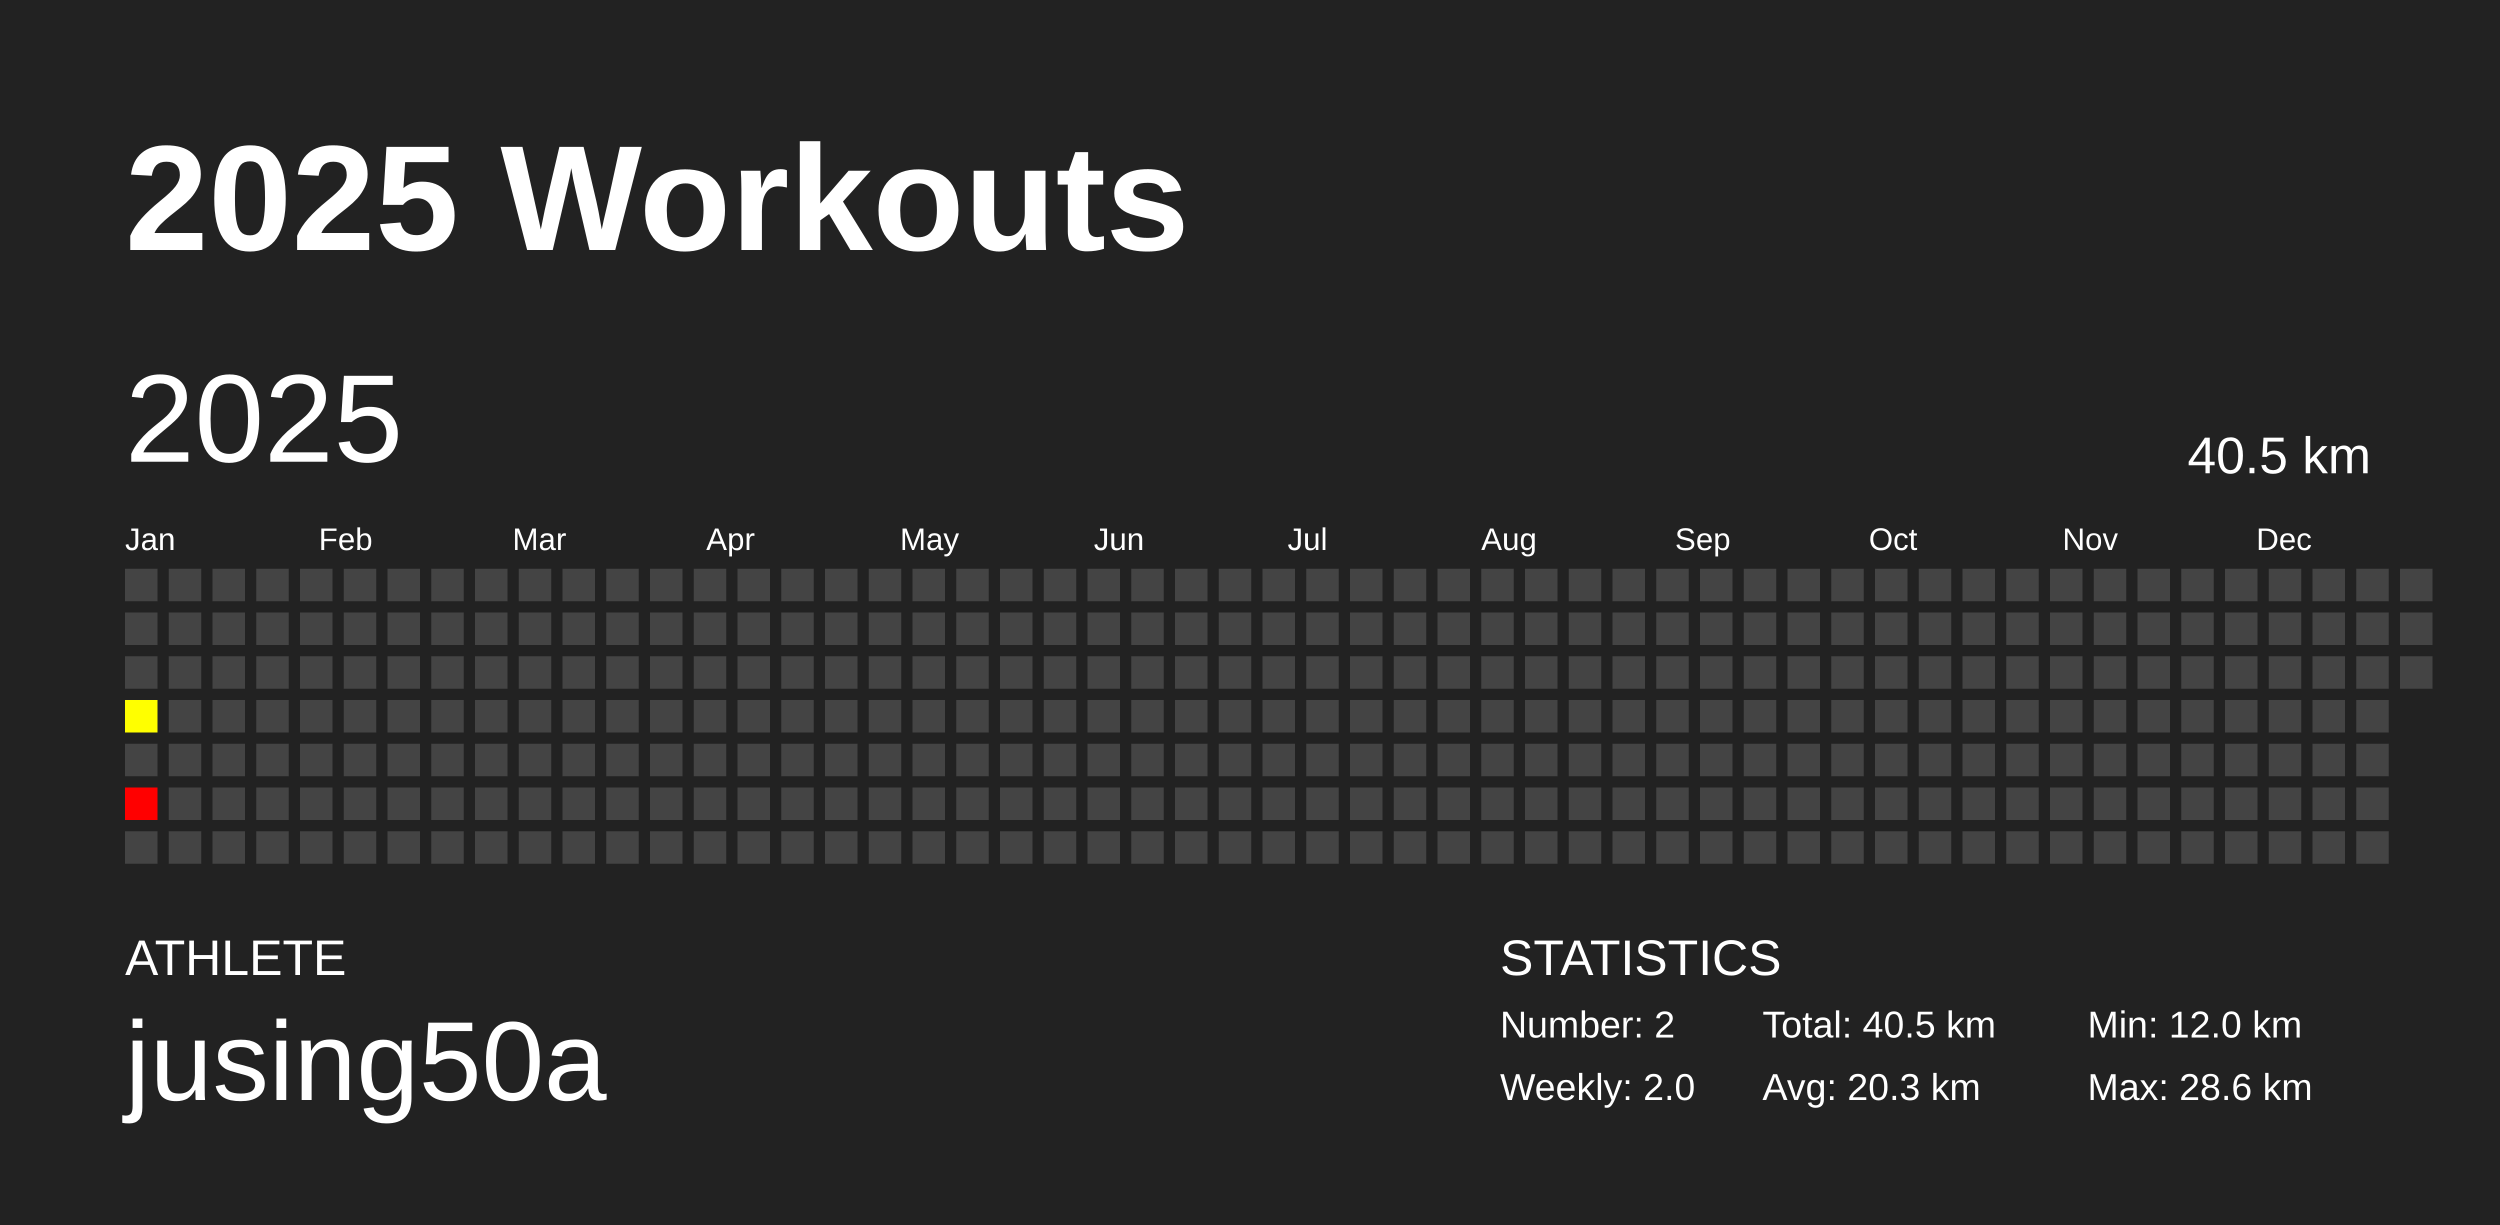
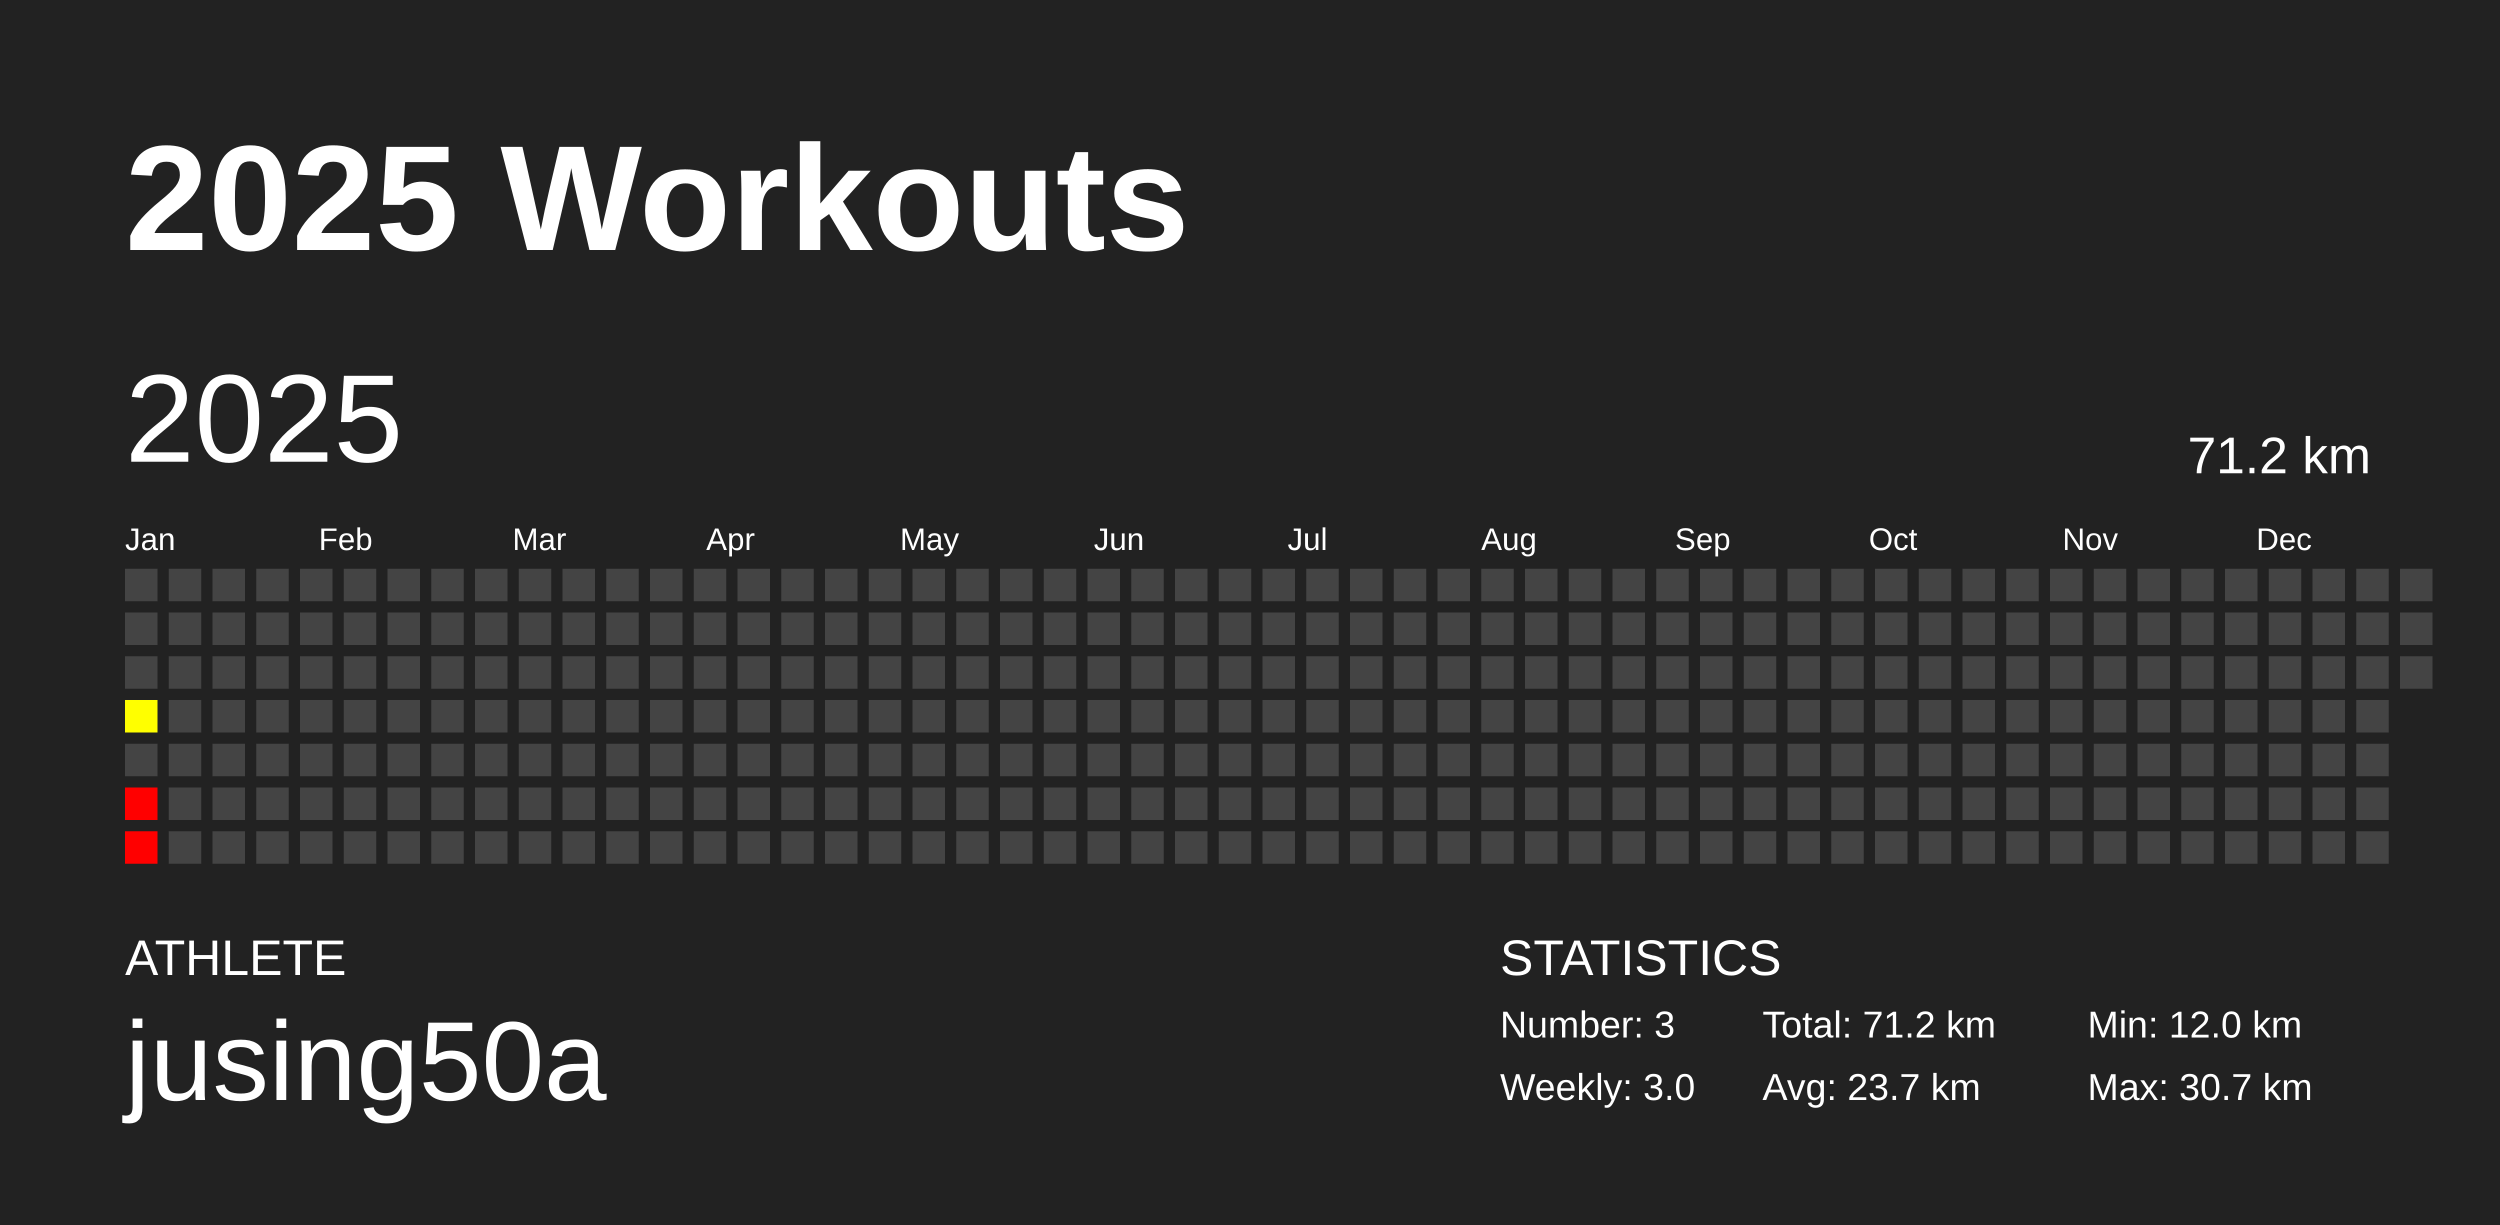
<svg xmlns="http://www.w3.org/2000/svg" baseProfile="full" height="98mm" version="1.1" viewBox="0,0,200,98" width="200mm">
  <defs />
  <rect fill="#222222" height="98" width="200" x="0" y="0" />
  <text fill="#FFFFFF" style="font-size:12px; font-family:Arial; font-weight:bold;" x="10" y="20">2025 Workouts</text>
  <text fill="#FFFFFF" style="font-size:4px; font-family:Arial" x="10" y="78">ATHLETE</text>
  <text fill="#FFFFFF" style="font-size:9px; font-family:Arial" x="10" y="88">jusing50a</text>
  <text fill="#FFFFFF" style="font-size:4px; font-family:Arial" x="120" y="78">STATISTICS</text>
-   <text fill="#FFFFFF" style="font-size:3px; font-family:Arial" x="120" y="83">Number: 2</text>
-   <text fill="#FFFFFF" style="font-size:3px; font-family:Arial" x="120" y="88">Weekly: 2.0</text>
-   <text fill="#FFFFFF" style="font-size:3px; font-family:Arial" x="141" y="83">Total: 40.5 km</text>
-   <text fill="#FFFFFF" style="font-size:3px; font-family:Arial" x="141" y="88">Avg: 20.3 km</text>
+   <text fill="#FFFFFF" style="font-size:3px; font-family:Arial" x="120" y="83">Number: 3</text>
+   <text fill="#FFFFFF" style="font-size:3px; font-family:Arial" x="120" y="88">Weekly: 3.0</text>
+   <text fill="#FFFFFF" style="font-size:3px; font-family:Arial" x="141" y="83">Total: 71.2 km</text>
+   <text fill="#FFFFFF" style="font-size:3px; font-family:Arial" x="141" y="88">Avg: 23.7 km</text>
  <text fill="#FFFFFF" style="font-size:3px; font-family:Arial" x="167" y="83">Min: 12.0 km</text>
-   <text fill="#FFFFFF" style="font-size:3px; font-family:Arial" x="167" y="88">Max: 28.6 km</text>
+   <text fill="#FFFFFF" style="font-size:3px; font-family:Arial" x="167" y="88">Max: 30.7 km</text>
  <text dominant-baseline="hanging" fill="#FFFFFF" style="font-size:10.0px; font-family:Arial;" x="10" y="30">2025</text>
-   <text dominant-baseline="hanging" fill="#FFFFFF" style="font-size:4.125px; font-family:Arial;" x="175" y="35">40.5 km</text>
+   <text dominant-baseline="hanging" fill="#FFFFFF" style="font-size:4.125px; font-family:Arial;" x="175" y="35">71.2 km</text>
  <text fill="#FFFFFF" style="font-size:2.5px; font-family:Arial" x="10.0" y="44">Jan</text>
  <text fill="#FFFFFF" style="font-size:2.5px; font-family:Arial" x="25.5" y="44">Feb</text>
  <text fill="#FFFFFF" style="font-size:2.5px; font-family:Arial" x="41.0" y="44">Mar</text>
  <text fill="#FFFFFF" style="font-size:2.5px; font-family:Arial" x="56.5" y="44">Apr</text>
  <text fill="#FFFFFF" style="font-size:2.5px; font-family:Arial" x="72.0" y="44">May</text>
  <text fill="#FFFFFF" style="font-size:2.5px; font-family:Arial" x="87.5" y="44">Jun</text>
  <text fill="#FFFFFF" style="font-size:2.5px; font-family:Arial" x="103.0" y="44">Jul</text>
  <text fill="#FFFFFF" style="font-size:2.5px; font-family:Arial" x="118.5" y="44">Aug</text>
  <text fill="#FFFFFF" style="font-size:2.5px; font-family:Arial" x="134.0" y="44">Sep</text>
  <text fill="#FFFFFF" style="font-size:2.5px; font-family:Arial" x="149.5" y="44">Oct</text>
  <text fill="#FFFFFF" style="font-size:2.5px; font-family:Arial" x="165.0" y="44">Nov</text>
  <text fill="#FFFFFF" style="font-size:2.5px; font-family:Arial" x="180.5" y="44">Dec</text>
  <rect fill="#444444" height="2.6" width="2.6" x="10.0" y="45.5" />
  <rect fill="#444444" height="2.6" width="2.6" x="10.0" y="49.0" />
  <rect fill="#444444" height="2.6" width="2.6" x="10.0" y="52.5" />
  <rect fill="#ffff00" height="2.6" width="2.6" x="10.0" y="56.0" />
  <rect fill="#444444" height="2.6" width="2.6" x="10.0" y="59.5" />
  <rect fill="red" height="2.6" width="2.6" x="10.0" y="63.0" />
-   <rect fill="#444444" height="2.6" width="2.6" x="10.0" y="66.5" />
+   <rect fill="red" height="2.6" width="2.6" x="10.0" y="66.5" />
  <rect fill="#444444" height="2.6" width="2.6" x="13.5" y="45.5" />
  <rect fill="#444444" height="2.6" width="2.6" x="13.5" y="49.0" />
  <rect fill="#444444" height="2.6" width="2.6" x="13.5" y="52.5" />
  <rect fill="#444444" height="2.6" width="2.6" x="13.5" y="56.0" />
  <rect fill="#444444" height="2.6" width="2.6" x="13.5" y="59.5" />
  <rect fill="#444444" height="2.6" width="2.6" x="13.5" y="63.0" />
  <rect fill="#444444" height="2.6" width="2.6" x="13.5" y="66.5" />
  <rect fill="#444444" height="2.6" width="2.6" x="17.0" y="45.5" />
  <rect fill="#444444" height="2.6" width="2.6" x="17.0" y="49.0" />
  <rect fill="#444444" height="2.6" width="2.6" x="17.0" y="52.5" />
  <rect fill="#444444" height="2.6" width="2.6" x="17.0" y="56.0" />
  <rect fill="#444444" height="2.6" width="2.6" x="17.0" y="59.5" />
  <rect fill="#444444" height="2.6" width="2.6" x="17.0" y="63.0" />
  <rect fill="#444444" height="2.6" width="2.6" x="17.0" y="66.5" />
  <rect fill="#444444" height="2.6" width="2.6" x="20.5" y="45.5" />
  <rect fill="#444444" height="2.6" width="2.6" x="20.5" y="49.0" />
  <rect fill="#444444" height="2.6" width="2.6" x="20.5" y="52.5" />
  <rect fill="#444444" height="2.6" width="2.6" x="20.5" y="56.0" />
  <rect fill="#444444" height="2.6" width="2.6" x="20.5" y="59.5" />
  <rect fill="#444444" height="2.6" width="2.6" x="20.5" y="63.0" />
  <rect fill="#444444" height="2.6" width="2.6" x="20.5" y="66.5" />
  <rect fill="#444444" height="2.6" width="2.6" x="24.0" y="45.5" />
  <rect fill="#444444" height="2.6" width="2.6" x="24.0" y="49.0" />
  <rect fill="#444444" height="2.6" width="2.6" x="24.0" y="52.5" />
  <rect fill="#444444" height="2.6" width="2.6" x="24.0" y="56.0" />
  <rect fill="#444444" height="2.6" width="2.6" x="24.0" y="59.5" />
  <rect fill="#444444" height="2.6" width="2.6" x="24.0" y="63.0" />
  <rect fill="#444444" height="2.6" width="2.6" x="24.0" y="66.5" />
  <rect fill="#444444" height="2.6" width="2.6" x="27.5" y="45.5" />
  <rect fill="#444444" height="2.6" width="2.6" x="27.5" y="49.0" />
  <rect fill="#444444" height="2.6" width="2.6" x="27.5" y="52.5" />
  <rect fill="#444444" height="2.6" width="2.6" x="27.5" y="56.0" />
  <rect fill="#444444" height="2.6" width="2.6" x="27.5" y="59.5" />
  <rect fill="#444444" height="2.6" width="2.6" x="27.5" y="63.0" />
  <rect fill="#444444" height="2.6" width="2.6" x="27.5" y="66.5" />
  <rect fill="#444444" height="2.6" width="2.6" x="31.0" y="45.5" />
  <rect fill="#444444" height="2.6" width="2.6" x="31.0" y="49.0" />
  <rect fill="#444444" height="2.6" width="2.6" x="31.0" y="52.5" />
  <rect fill="#444444" height="2.6" width="2.6" x="31.0" y="56.0" />
  <rect fill="#444444" height="2.6" width="2.6" x="31.0" y="59.5" />
  <rect fill="#444444" height="2.6" width="2.6" x="31.0" y="63.0" />
  <rect fill="#444444" height="2.6" width="2.6" x="31.0" y="66.5" />
  <rect fill="#444444" height="2.6" width="2.6" x="34.5" y="45.5" />
  <rect fill="#444444" height="2.6" width="2.6" x="34.5" y="49.0" />
  <rect fill="#444444" height="2.6" width="2.6" x="34.5" y="52.5" />
  <rect fill="#444444" height="2.6" width="2.6" x="34.5" y="56.0" />
  <rect fill="#444444" height="2.6" width="2.6" x="34.5" y="59.5" />
  <rect fill="#444444" height="2.6" width="2.6" x="34.5" y="63.0" />
  <rect fill="#444444" height="2.6" width="2.6" x="34.5" y="66.5" />
  <rect fill="#444444" height="2.6" width="2.6" x="38.0" y="45.5" />
  <rect fill="#444444" height="2.6" width="2.6" x="38.0" y="49.0" />
  <rect fill="#444444" height="2.6" width="2.6" x="38.0" y="52.5" />
  <rect fill="#444444" height="2.6" width="2.6" x="38.0" y="56.0" />
  <rect fill="#444444" height="2.6" width="2.6" x="38.0" y="59.5" />
  <rect fill="#444444" height="2.6" width="2.6" x="38.0" y="63.0" />
  <rect fill="#444444" height="2.6" width="2.6" x="38.0" y="66.5" />
  <rect fill="#444444" height="2.6" width="2.6" x="41.5" y="45.5" />
  <rect fill="#444444" height="2.6" width="2.6" x="41.5" y="49.0" />
  <rect fill="#444444" height="2.6" width="2.6" x="41.5" y="52.5" />
  <rect fill="#444444" height="2.6" width="2.6" x="41.5" y="56.0" />
  <rect fill="#444444" height="2.6" width="2.6" x="41.5" y="59.5" />
  <rect fill="#444444" height="2.6" width="2.6" x="41.5" y="63.0" />
  <rect fill="#444444" height="2.6" width="2.6" x="41.5" y="66.5" />
  <rect fill="#444444" height="2.6" width="2.6" x="45.0" y="45.5" />
  <rect fill="#444444" height="2.6" width="2.6" x="45.0" y="49.0" />
  <rect fill="#444444" height="2.6" width="2.6" x="45.0" y="52.5" />
  <rect fill="#444444" height="2.6" width="2.6" x="45.0" y="56.0" />
  <rect fill="#444444" height="2.6" width="2.6" x="45.0" y="59.5" />
  <rect fill="#444444" height="2.6" width="2.6" x="45.0" y="63.0" />
  <rect fill="#444444" height="2.6" width="2.6" x="45.0" y="66.5" />
  <rect fill="#444444" height="2.6" width="2.6" x="48.5" y="45.5" />
  <rect fill="#444444" height="2.6" width="2.6" x="48.5" y="49.0" />
  <rect fill="#444444" height="2.6" width="2.6" x="48.5" y="52.5" />
  <rect fill="#444444" height="2.6" width="2.6" x="48.5" y="56.0" />
  <rect fill="#444444" height="2.6" width="2.6" x="48.5" y="59.5" />
  <rect fill="#444444" height="2.6" width="2.6" x="48.5" y="63.0" />
  <rect fill="#444444" height="2.6" width="2.6" x="48.5" y="66.5" />
  <rect fill="#444444" height="2.6" width="2.6" x="52.0" y="45.5" />
  <rect fill="#444444" height="2.6" width="2.6" x="52.0" y="49.0" />
  <rect fill="#444444" height="2.6" width="2.6" x="52.0" y="52.5" />
  <rect fill="#444444" height="2.6" width="2.6" x="52.0" y="56.0" />
  <rect fill="#444444" height="2.6" width="2.6" x="52.0" y="59.5" />
  <rect fill="#444444" height="2.6" width="2.6" x="52.0" y="63.0" />
  <rect fill="#444444" height="2.6" width="2.6" x="52.0" y="66.5" />
  <rect fill="#444444" height="2.6" width="2.6" x="55.5" y="45.5" />
  <rect fill="#444444" height="2.6" width="2.6" x="55.5" y="49.0" />
  <rect fill="#444444" height="2.6" width="2.6" x="55.5" y="52.5" />
  <rect fill="#444444" height="2.6" width="2.6" x="55.5" y="56.0" />
  <rect fill="#444444" height="2.6" width="2.6" x="55.5" y="59.5" />
  <rect fill="#444444" height="2.6" width="2.6" x="55.5" y="63.0" />
  <rect fill="#444444" height="2.6" width="2.6" x="55.5" y="66.5" />
  <rect fill="#444444" height="2.6" width="2.6" x="59.0" y="45.5" />
  <rect fill="#444444" height="2.6" width="2.6" x="59.0" y="49.0" />
  <rect fill="#444444" height="2.6" width="2.6" x="59.0" y="52.5" />
  <rect fill="#444444" height="2.6" width="2.6" x="59.0" y="56.0" />
  <rect fill="#444444" height="2.6" width="2.6" x="59.0" y="59.5" />
  <rect fill="#444444" height="2.6" width="2.6" x="59.0" y="63.0" />
  <rect fill="#444444" height="2.6" width="2.6" x="59.0" y="66.5" />
  <rect fill="#444444" height="2.6" width="2.6" x="62.5" y="45.5" />
  <rect fill="#444444" height="2.6" width="2.6" x="62.5" y="49.0" />
  <rect fill="#444444" height="2.6" width="2.6" x="62.5" y="52.5" />
  <rect fill="#444444" height="2.6" width="2.6" x="62.5" y="56.0" />
  <rect fill="#444444" height="2.6" width="2.6" x="62.5" y="59.5" />
  <rect fill="#444444" height="2.6" width="2.6" x="62.5" y="63.0" />
  <rect fill="#444444" height="2.6" width="2.6" x="62.5" y="66.5" />
  <rect fill="#444444" height="2.6" width="2.6" x="66.0" y="45.5" />
  <rect fill="#444444" height="2.6" width="2.6" x="66.0" y="49.0" />
  <rect fill="#444444" height="2.6" width="2.6" x="66.0" y="52.5" />
  <rect fill="#444444" height="2.6" width="2.6" x="66.0" y="56.0" />
  <rect fill="#444444" height="2.6" width="2.6" x="66.0" y="59.5" />
  <rect fill="#444444" height="2.6" width="2.6" x="66.0" y="63.0" />
  <rect fill="#444444" height="2.6" width="2.6" x="66.0" y="66.5" />
  <rect fill="#444444" height="2.6" width="2.6" x="69.5" y="45.5" />
  <rect fill="#444444" height="2.6" width="2.6" x="69.5" y="49.0" />
  <rect fill="#444444" height="2.6" width="2.6" x="69.5" y="52.5" />
  <rect fill="#444444" height="2.6" width="2.6" x="69.5" y="56.0" />
  <rect fill="#444444" height="2.6" width="2.6" x="69.5" y="59.5" />
  <rect fill="#444444" height="2.6" width="2.6" x="69.5" y="63.0" />
  <rect fill="#444444" height="2.6" width="2.6" x="69.5" y="66.5" />
  <rect fill="#444444" height="2.6" width="2.6" x="73.0" y="45.5" />
  <rect fill="#444444" height="2.6" width="2.6" x="73.0" y="49.0" />
  <rect fill="#444444" height="2.6" width="2.6" x="73.0" y="52.5" />
  <rect fill="#444444" height="2.6" width="2.6" x="73.0" y="56.0" />
  <rect fill="#444444" height="2.6" width="2.6" x="73.0" y="59.5" />
  <rect fill="#444444" height="2.6" width="2.6" x="73.0" y="63.0" />
  <rect fill="#444444" height="2.6" width="2.6" x="73.0" y="66.5" />
  <rect fill="#444444" height="2.6" width="2.6" x="76.5" y="45.5" />
  <rect fill="#444444" height="2.6" width="2.6" x="76.5" y="49.0" />
  <rect fill="#444444" height="2.6" width="2.6" x="76.5" y="52.5" />
  <rect fill="#444444" height="2.6" width="2.6" x="76.5" y="56.0" />
  <rect fill="#444444" height="2.6" width="2.6" x="76.5" y="59.5" />
  <rect fill="#444444" height="2.6" width="2.6" x="76.5" y="63.0" />
  <rect fill="#444444" height="2.6" width="2.6" x="76.5" y="66.5" />
  <rect fill="#444444" height="2.6" width="2.6" x="80.0" y="45.5" />
  <rect fill="#444444" height="2.6" width="2.6" x="80.0" y="49.0" />
  <rect fill="#444444" height="2.6" width="2.6" x="80.0" y="52.5" />
  <rect fill="#444444" height="2.6" width="2.6" x="80.0" y="56.0" />
  <rect fill="#444444" height="2.6" width="2.6" x="80.0" y="59.5" />
  <rect fill="#444444" height="2.6" width="2.6" x="80.0" y="63.0" />
  <rect fill="#444444" height="2.6" width="2.6" x="80.0" y="66.5" />
  <rect fill="#444444" height="2.6" width="2.6" x="83.5" y="45.5" />
  <rect fill="#444444" height="2.6" width="2.6" x="83.5" y="49.0" />
  <rect fill="#444444" height="2.6" width="2.6" x="83.5" y="52.5" />
  <rect fill="#444444" height="2.6" width="2.6" x="83.5" y="56.0" />
  <rect fill="#444444" height="2.6" width="2.6" x="83.5" y="59.5" />
  <rect fill="#444444" height="2.6" width="2.6" x="83.5" y="63.0" />
  <rect fill="#444444" height="2.6" width="2.6" x="83.5" y="66.5" />
  <rect fill="#444444" height="2.6" width="2.6" x="87.0" y="45.5" />
  <rect fill="#444444" height="2.6" width="2.6" x="87.0" y="49.0" />
  <rect fill="#444444" height="2.6" width="2.6" x="87.0" y="52.5" />
  <rect fill="#444444" height="2.6" width="2.6" x="87.0" y="56.0" />
  <rect fill="#444444" height="2.6" width="2.6" x="87.0" y="59.5" />
  <rect fill="#444444" height="2.6" width="2.6" x="87.0" y="63.0" />
  <rect fill="#444444" height="2.6" width="2.6" x="87.0" y="66.5" />
  <rect fill="#444444" height="2.6" width="2.6" x="90.5" y="45.5" />
  <rect fill="#444444" height="2.6" width="2.6" x="90.5" y="49.0" />
  <rect fill="#444444" height="2.6" width="2.6" x="90.5" y="52.5" />
  <rect fill="#444444" height="2.6" width="2.6" x="90.5" y="56.0" />
  <rect fill="#444444" height="2.6" width="2.6" x="90.5" y="59.5" />
  <rect fill="#444444" height="2.6" width="2.6" x="90.5" y="63.0" />
  <rect fill="#444444" height="2.6" width="2.6" x="90.5" y="66.5" />
  <rect fill="#444444" height="2.6" width="2.6" x="94.0" y="45.5" />
  <rect fill="#444444" height="2.6" width="2.6" x="94.0" y="49.0" />
  <rect fill="#444444" height="2.6" width="2.6" x="94.0" y="52.5" />
  <rect fill="#444444" height="2.6" width="2.6" x="94.0" y="56.0" />
  <rect fill="#444444" height="2.6" width="2.6" x="94.0" y="59.5" />
  <rect fill="#444444" height="2.6" width="2.6" x="94.0" y="63.0" />
  <rect fill="#444444" height="2.6" width="2.6" x="94.0" y="66.5" />
  <rect fill="#444444" height="2.6" width="2.6" x="97.5" y="45.5" />
  <rect fill="#444444" height="2.6" width="2.6" x="97.5" y="49.0" />
  <rect fill="#444444" height="2.6" width="2.6" x="97.5" y="52.5" />
  <rect fill="#444444" height="2.6" width="2.6" x="97.5" y="56.0" />
  <rect fill="#444444" height="2.6" width="2.6" x="97.5" y="59.5" />
  <rect fill="#444444" height="2.6" width="2.6" x="97.5" y="63.0" />
  <rect fill="#444444" height="2.6" width="2.6" x="97.5" y="66.5" />
  <rect fill="#444444" height="2.6" width="2.6" x="101.0" y="45.5" />
  <rect fill="#444444" height="2.6" width="2.6" x="101.0" y="49.0" />
  <rect fill="#444444" height="2.6" width="2.6" x="101.0" y="52.5" />
  <rect fill="#444444" height="2.6" width="2.6" x="101.0" y="56.0" />
  <rect fill="#444444" height="2.6" width="2.6" x="101.0" y="59.5" />
  <rect fill="#444444" height="2.6" width="2.6" x="101.0" y="63.0" />
  <rect fill="#444444" height="2.6" width="2.6" x="101.0" y="66.5" />
  <rect fill="#444444" height="2.6" width="2.6" x="104.5" y="45.5" />
  <rect fill="#444444" height="2.6" width="2.6" x="104.5" y="49.0" />
  <rect fill="#444444" height="2.6" width="2.6" x="104.5" y="52.5" />
  <rect fill="#444444" height="2.6" width="2.6" x="104.5" y="56.0" />
  <rect fill="#444444" height="2.6" width="2.6" x="104.5" y="59.5" />
  <rect fill="#444444" height="2.6" width="2.6" x="104.5" y="63.0" />
  <rect fill="#444444" height="2.6" width="2.6" x="104.5" y="66.5" />
  <rect fill="#444444" height="2.6" width="2.6" x="108.0" y="45.5" />
  <rect fill="#444444" height="2.6" width="2.6" x="108.0" y="49.0" />
  <rect fill="#444444" height="2.6" width="2.6" x="108.0" y="52.5" />
  <rect fill="#444444" height="2.6" width="2.6" x="108.0" y="56.0" />
  <rect fill="#444444" height="2.6" width="2.6" x="108.0" y="59.5" />
  <rect fill="#444444" height="2.6" width="2.6" x="108.0" y="63.0" />
  <rect fill="#444444" height="2.6" width="2.6" x="108.0" y="66.5" />
  <rect fill="#444444" height="2.6" width="2.6" x="111.5" y="45.5" />
  <rect fill="#444444" height="2.6" width="2.6" x="111.5" y="49.0" />
  <rect fill="#444444" height="2.6" width="2.6" x="111.5" y="52.5" />
  <rect fill="#444444" height="2.6" width="2.6" x="111.5" y="56.0" />
  <rect fill="#444444" height="2.6" width="2.6" x="111.5" y="59.5" />
  <rect fill="#444444" height="2.6" width="2.6" x="111.5" y="63.0" />
  <rect fill="#444444" height="2.6" width="2.6" x="111.5" y="66.5" />
  <rect fill="#444444" height="2.6" width="2.6" x="115.0" y="45.5" />
  <rect fill="#444444" height="2.6" width="2.6" x="115.0" y="49.0" />
  <rect fill="#444444" height="2.6" width="2.6" x="115.0" y="52.5" />
  <rect fill="#444444" height="2.6" width="2.6" x="115.0" y="56.0" />
  <rect fill="#444444" height="2.6" width="2.6" x="115.0" y="59.5" />
  <rect fill="#444444" height="2.6" width="2.6" x="115.0" y="63.0" />
  <rect fill="#444444" height="2.6" width="2.6" x="115.0" y="66.5" />
  <rect fill="#444444" height="2.6" width="2.6" x="118.5" y="45.5" />
  <rect fill="#444444" height="2.6" width="2.6" x="118.5" y="49.0" />
  <rect fill="#444444" height="2.6" width="2.6" x="118.5" y="52.5" />
  <rect fill="#444444" height="2.6" width="2.6" x="118.5" y="56.0" />
  <rect fill="#444444" height="2.6" width="2.6" x="118.5" y="59.5" />
  <rect fill="#444444" height="2.6" width="2.6" x="118.5" y="63.0" />
  <rect fill="#444444" height="2.6" width="2.6" x="118.5" y="66.5" />
  <rect fill="#444444" height="2.6" width="2.6" x="122.0" y="45.5" />
  <rect fill="#444444" height="2.6" width="2.6" x="122.0" y="49.0" />
  <rect fill="#444444" height="2.6" width="2.6" x="122.0" y="52.5" />
  <rect fill="#444444" height="2.6" width="2.6" x="122.0" y="56.0" />
  <rect fill="#444444" height="2.6" width="2.6" x="122.0" y="59.5" />
  <rect fill="#444444" height="2.6" width="2.6" x="122.0" y="63.0" />
  <rect fill="#444444" height="2.6" width="2.6" x="122.0" y="66.5" />
  <rect fill="#444444" height="2.6" width="2.6" x="125.5" y="45.5" />
  <rect fill="#444444" height="2.6" width="2.6" x="125.5" y="49.0" />
  <rect fill="#444444" height="2.6" width="2.6" x="125.5" y="52.5" />
  <rect fill="#444444" height="2.6" width="2.6" x="125.5" y="56.0" />
  <rect fill="#444444" height="2.6" width="2.6" x="125.5" y="59.5" />
  <rect fill="#444444" height="2.6" width="2.6" x="125.5" y="63.0" />
  <rect fill="#444444" height="2.6" width="2.6" x="125.5" y="66.5" />
  <rect fill="#444444" height="2.6" width="2.6" x="129.0" y="45.5" />
  <rect fill="#444444" height="2.6" width="2.6" x="129.0" y="49.0" />
  <rect fill="#444444" height="2.6" width="2.6" x="129.0" y="52.5" />
  <rect fill="#444444" height="2.6" width="2.6" x="129.0" y="56.0" />
  <rect fill="#444444" height="2.6" width="2.6" x="129.0" y="59.5" />
  <rect fill="#444444" height="2.6" width="2.6" x="129.0" y="63.0" />
  <rect fill="#444444" height="2.6" width="2.6" x="129.0" y="66.5" />
  <rect fill="#444444" height="2.6" width="2.6" x="132.5" y="45.5" />
  <rect fill="#444444" height="2.6" width="2.6" x="132.5" y="49.0" />
  <rect fill="#444444" height="2.6" width="2.6" x="132.5" y="52.5" />
  <rect fill="#444444" height="2.6" width="2.6" x="132.5" y="56.0" />
  <rect fill="#444444" height="2.6" width="2.6" x="132.5" y="59.5" />
  <rect fill="#444444" height="2.6" width="2.6" x="132.5" y="63.0" />
  <rect fill="#444444" height="2.6" width="2.6" x="132.5" y="66.5" />
  <rect fill="#444444" height="2.6" width="2.6" x="136.0" y="45.5" />
  <rect fill="#444444" height="2.6" width="2.6" x="136.0" y="49.0" />
  <rect fill="#444444" height="2.6" width="2.6" x="136.0" y="52.5" />
  <rect fill="#444444" height="2.6" width="2.6" x="136.0" y="56.0" />
  <rect fill="#444444" height="2.6" width="2.6" x="136.0" y="59.5" />
  <rect fill="#444444" height="2.6" width="2.6" x="136.0" y="63.0" />
  <rect fill="#444444" height="2.6" width="2.6" x="136.0" y="66.5" />
  <rect fill="#444444" height="2.6" width="2.6" x="139.5" y="45.5" />
  <rect fill="#444444" height="2.6" width="2.6" x="139.5" y="49.0" />
  <rect fill="#444444" height="2.6" width="2.6" x="139.5" y="52.5" />
  <rect fill="#444444" height="2.6" width="2.6" x="139.5" y="56.0" />
  <rect fill="#444444" height="2.6" width="2.6" x="139.5" y="59.5" />
  <rect fill="#444444" height="2.6" width="2.6" x="139.5" y="63.0" />
  <rect fill="#444444" height="2.6" width="2.6" x="139.5" y="66.5" />
  <rect fill="#444444" height="2.6" width="2.6" x="143.0" y="45.5" />
  <rect fill="#444444" height="2.6" width="2.6" x="143.0" y="49.0" />
  <rect fill="#444444" height="2.6" width="2.6" x="143.0" y="52.5" />
  <rect fill="#444444" height="2.6" width="2.6" x="143.0" y="56.0" />
  <rect fill="#444444" height="2.6" width="2.6" x="143.0" y="59.5" />
  <rect fill="#444444" height="2.6" width="2.6" x="143.0" y="63.0" />
  <rect fill="#444444" height="2.6" width="2.6" x="143.0" y="66.5" />
  <rect fill="#444444" height="2.6" width="2.6" x="146.5" y="45.5" />
  <rect fill="#444444" height="2.6" width="2.6" x="146.5" y="49.0" />
  <rect fill="#444444" height="2.6" width="2.6" x="146.5" y="52.5" />
  <rect fill="#444444" height="2.6" width="2.6" x="146.5" y="56.0" />
  <rect fill="#444444" height="2.6" width="2.6" x="146.5" y="59.5" />
  <rect fill="#444444" height="2.6" width="2.6" x="146.5" y="63.0" />
  <rect fill="#444444" height="2.6" width="2.6" x="146.5" y="66.5" />
  <rect fill="#444444" height="2.6" width="2.6" x="150.0" y="45.5" />
  <rect fill="#444444" height="2.6" width="2.6" x="150.0" y="49.0" />
  <rect fill="#444444" height="2.6" width="2.6" x="150.0" y="52.5" />
  <rect fill="#444444" height="2.6" width="2.6" x="150.0" y="56.0" />
  <rect fill="#444444" height="2.6" width="2.6" x="150.0" y="59.5" />
  <rect fill="#444444" height="2.6" width="2.6" x="150.0" y="63.0" />
  <rect fill="#444444" height="2.6" width="2.6" x="150.0" y="66.5" />
  <rect fill="#444444" height="2.6" width="2.6" x="153.5" y="45.5" />
  <rect fill="#444444" height="2.6" width="2.6" x="153.5" y="49.0" />
  <rect fill="#444444" height="2.6" width="2.6" x="153.5" y="52.5" />
  <rect fill="#444444" height="2.6" width="2.6" x="153.5" y="56.0" />
  <rect fill="#444444" height="2.6" width="2.6" x="153.5" y="59.5" />
  <rect fill="#444444" height="2.6" width="2.6" x="153.5" y="63.0" />
  <rect fill="#444444" height="2.6" width="2.6" x="153.5" y="66.5" />
  <rect fill="#444444" height="2.6" width="2.6" x="157.0" y="45.5" />
  <rect fill="#444444" height="2.6" width="2.6" x="157.0" y="49.0" />
  <rect fill="#444444" height="2.6" width="2.6" x="157.0" y="52.5" />
  <rect fill="#444444" height="2.6" width="2.6" x="157.0" y="56.0" />
  <rect fill="#444444" height="2.6" width="2.6" x="157.0" y="59.5" />
  <rect fill="#444444" height="2.6" width="2.6" x="157.0" y="63.0" />
  <rect fill="#444444" height="2.6" width="2.6" x="157.0" y="66.5" />
  <rect fill="#444444" height="2.6" width="2.6" x="160.5" y="45.5" />
  <rect fill="#444444" height="2.6" width="2.6" x="160.5" y="49.0" />
  <rect fill="#444444" height="2.6" width="2.6" x="160.5" y="52.5" />
  <rect fill="#444444" height="2.6" width="2.6" x="160.5" y="56.0" />
  <rect fill="#444444" height="2.6" width="2.6" x="160.5" y="59.5" />
  <rect fill="#444444" height="2.6" width="2.6" x="160.5" y="63.0" />
  <rect fill="#444444" height="2.6" width="2.6" x="160.5" y="66.5" />
  <rect fill="#444444" height="2.6" width="2.6" x="164.0" y="45.5" />
  <rect fill="#444444" height="2.6" width="2.6" x="164.0" y="49.0" />
  <rect fill="#444444" height="2.6" width="2.6" x="164.0" y="52.5" />
  <rect fill="#444444" height="2.6" width="2.6" x="164.0" y="56.0" />
  <rect fill="#444444" height="2.6" width="2.6" x="164.0" y="59.5" />
  <rect fill="#444444" height="2.6" width="2.6" x="164.0" y="63.0" />
  <rect fill="#444444" height="2.6" width="2.6" x="164.0" y="66.5" />
  <rect fill="#444444" height="2.6" width="2.6" x="167.5" y="45.5" />
  <rect fill="#444444" height="2.6" width="2.6" x="167.5" y="49.0" />
  <rect fill="#444444" height="2.6" width="2.6" x="167.5" y="52.5" />
  <rect fill="#444444" height="2.6" width="2.6" x="167.5" y="56.0" />
  <rect fill="#444444" height="2.6" width="2.6" x="167.5" y="59.5" />
  <rect fill="#444444" height="2.6" width="2.6" x="167.5" y="63.0" />
  <rect fill="#444444" height="2.6" width="2.6" x="167.5" y="66.5" />
  <rect fill="#444444" height="2.6" width="2.6" x="171.0" y="45.5" />
  <rect fill="#444444" height="2.6" width="2.6" x="171.0" y="49.0" />
  <rect fill="#444444" height="2.6" width="2.6" x="171.0" y="52.5" />
  <rect fill="#444444" height="2.6" width="2.6" x="171.0" y="56.0" />
  <rect fill="#444444" height="2.6" width="2.6" x="171.0" y="59.5" />
  <rect fill="#444444" height="2.6" width="2.6" x="171.0" y="63.0" />
  <rect fill="#444444" height="2.6" width="2.6" x="171.0" y="66.5" />
  <rect fill="#444444" height="2.6" width="2.6" x="174.5" y="45.5" />
  <rect fill="#444444" height="2.6" width="2.6" x="174.5" y="49.0" />
  <rect fill="#444444" height="2.6" width="2.6" x="174.5" y="52.5" />
  <rect fill="#444444" height="2.6" width="2.6" x="174.5" y="56.0" />
  <rect fill="#444444" height="2.6" width="2.6" x="174.5" y="59.5" />
  <rect fill="#444444" height="2.6" width="2.6" x="174.5" y="63.0" />
  <rect fill="#444444" height="2.6" width="2.6" x="174.5" y="66.5" />
  <rect fill="#444444" height="2.6" width="2.6" x="178.0" y="45.5" />
  <rect fill="#444444" height="2.6" width="2.6" x="178.0" y="49.0" />
  <rect fill="#444444" height="2.6" width="2.6" x="178.0" y="52.5" />
  <rect fill="#444444" height="2.6" width="2.6" x="178.0" y="56.0" />
  <rect fill="#444444" height="2.6" width="2.6" x="178.0" y="59.5" />
  <rect fill="#444444" height="2.6" width="2.6" x="178.0" y="63.0" />
  <rect fill="#444444" height="2.6" width="2.6" x="178.0" y="66.5" />
  <rect fill="#444444" height="2.6" width="2.6" x="181.5" y="45.5" />
  <rect fill="#444444" height="2.6" width="2.6" x="181.5" y="49.0" />
  <rect fill="#444444" height="2.6" width="2.6" x="181.5" y="52.5" />
  <rect fill="#444444" height="2.6" width="2.6" x="181.5" y="56.0" />
  <rect fill="#444444" height="2.6" width="2.6" x="181.5" y="59.5" />
  <rect fill="#444444" height="2.6" width="2.6" x="181.5" y="63.0" />
  <rect fill="#444444" height="2.6" width="2.6" x="181.5" y="66.5" />
  <rect fill="#444444" height="2.6" width="2.6" x="185.0" y="45.5" />
  <rect fill="#444444" height="2.6" width="2.6" x="185.0" y="49.0" />
  <rect fill="#444444" height="2.6" width="2.6" x="185.0" y="52.5" />
  <rect fill="#444444" height="2.6" width="2.6" x="185.0" y="56.0" />
  <rect fill="#444444" height="2.6" width="2.6" x="185.0" y="59.5" />
  <rect fill="#444444" height="2.6" width="2.6" x="185.0" y="63.0" />
  <rect fill="#444444" height="2.6" width="2.6" x="185.0" y="66.5" />
  <rect fill="#444444" height="2.6" width="2.6" x="188.5" y="45.5" />
  <rect fill="#444444" height="2.6" width="2.6" x="188.5" y="49.0" />
  <rect fill="#444444" height="2.6" width="2.6" x="188.5" y="52.5" />
  <rect fill="#444444" height="2.6" width="2.6" x="188.5" y="56.0" />
  <rect fill="#444444" height="2.6" width="2.6" x="188.5" y="59.5" />
  <rect fill="#444444" height="2.6" width="2.6" x="188.5" y="63.0" />
  <rect fill="#444444" height="2.6" width="2.6" x="188.5" y="66.5" />
  <rect fill="#444444" height="2.6" width="2.6" x="192.0" y="45.5" />
  <rect fill="#444444" height="2.6" width="2.6" x="192.0" y="49.0" />
  <rect fill="#444444" height="2.6" width="2.6" x="192.0" y="52.5" />
</svg>
